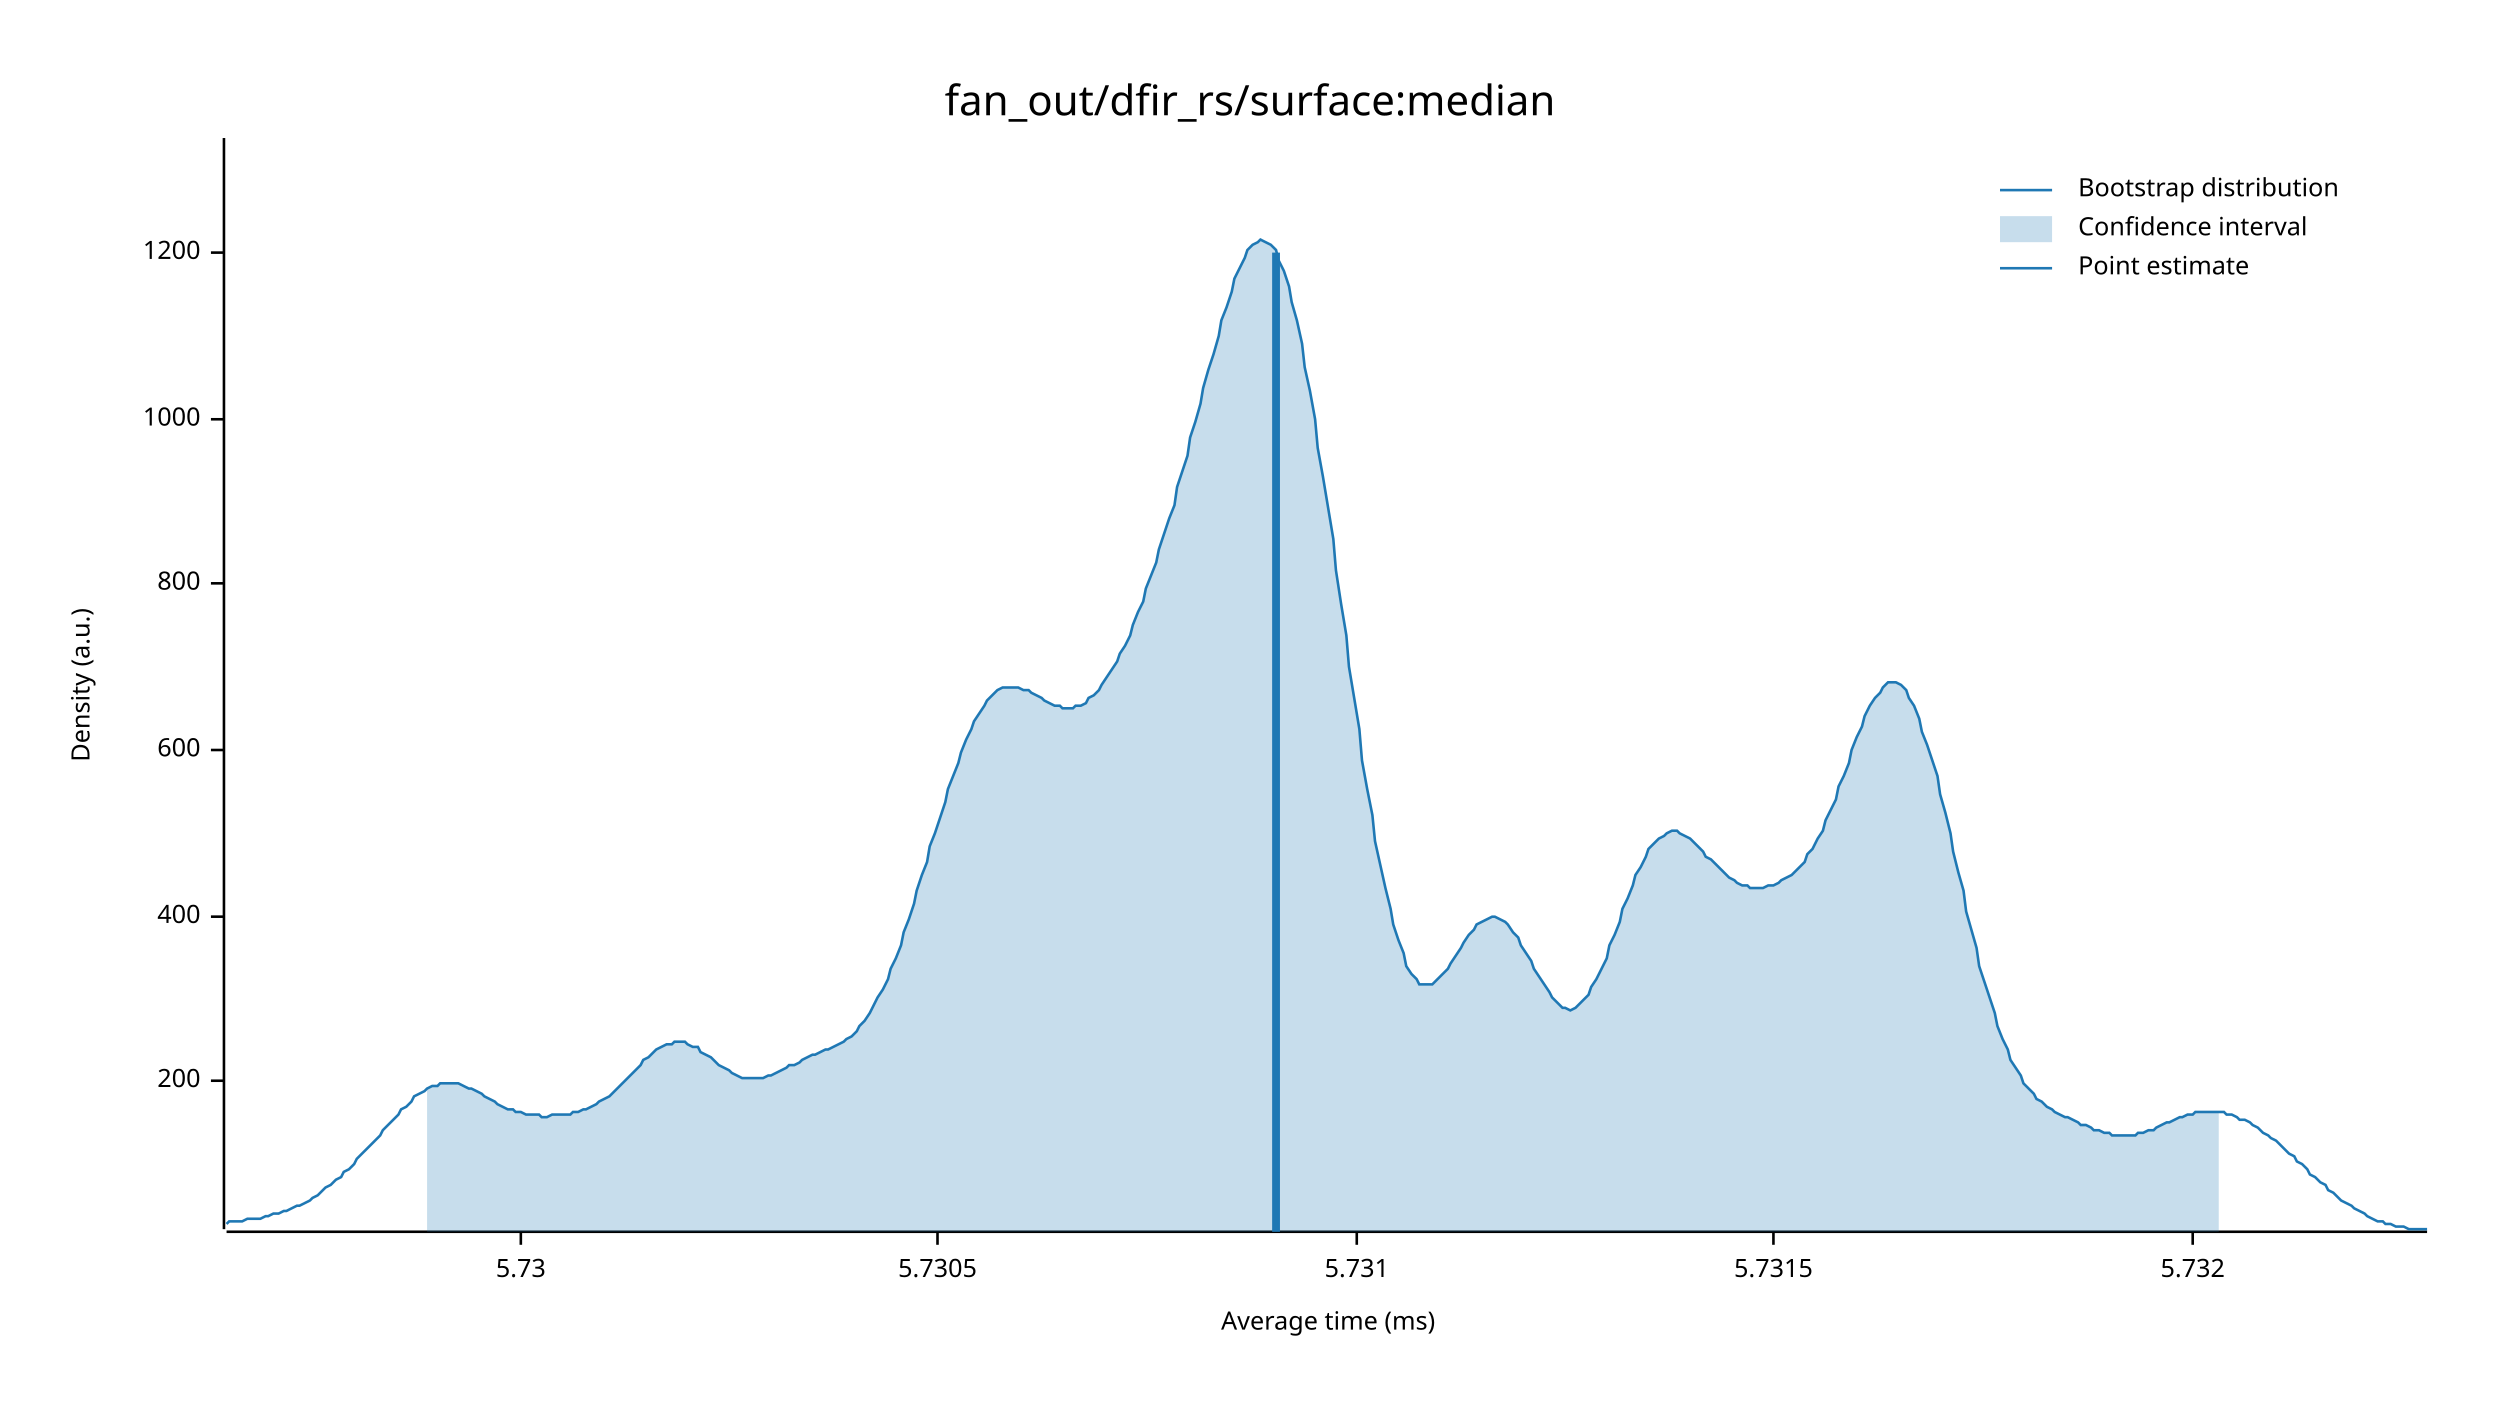
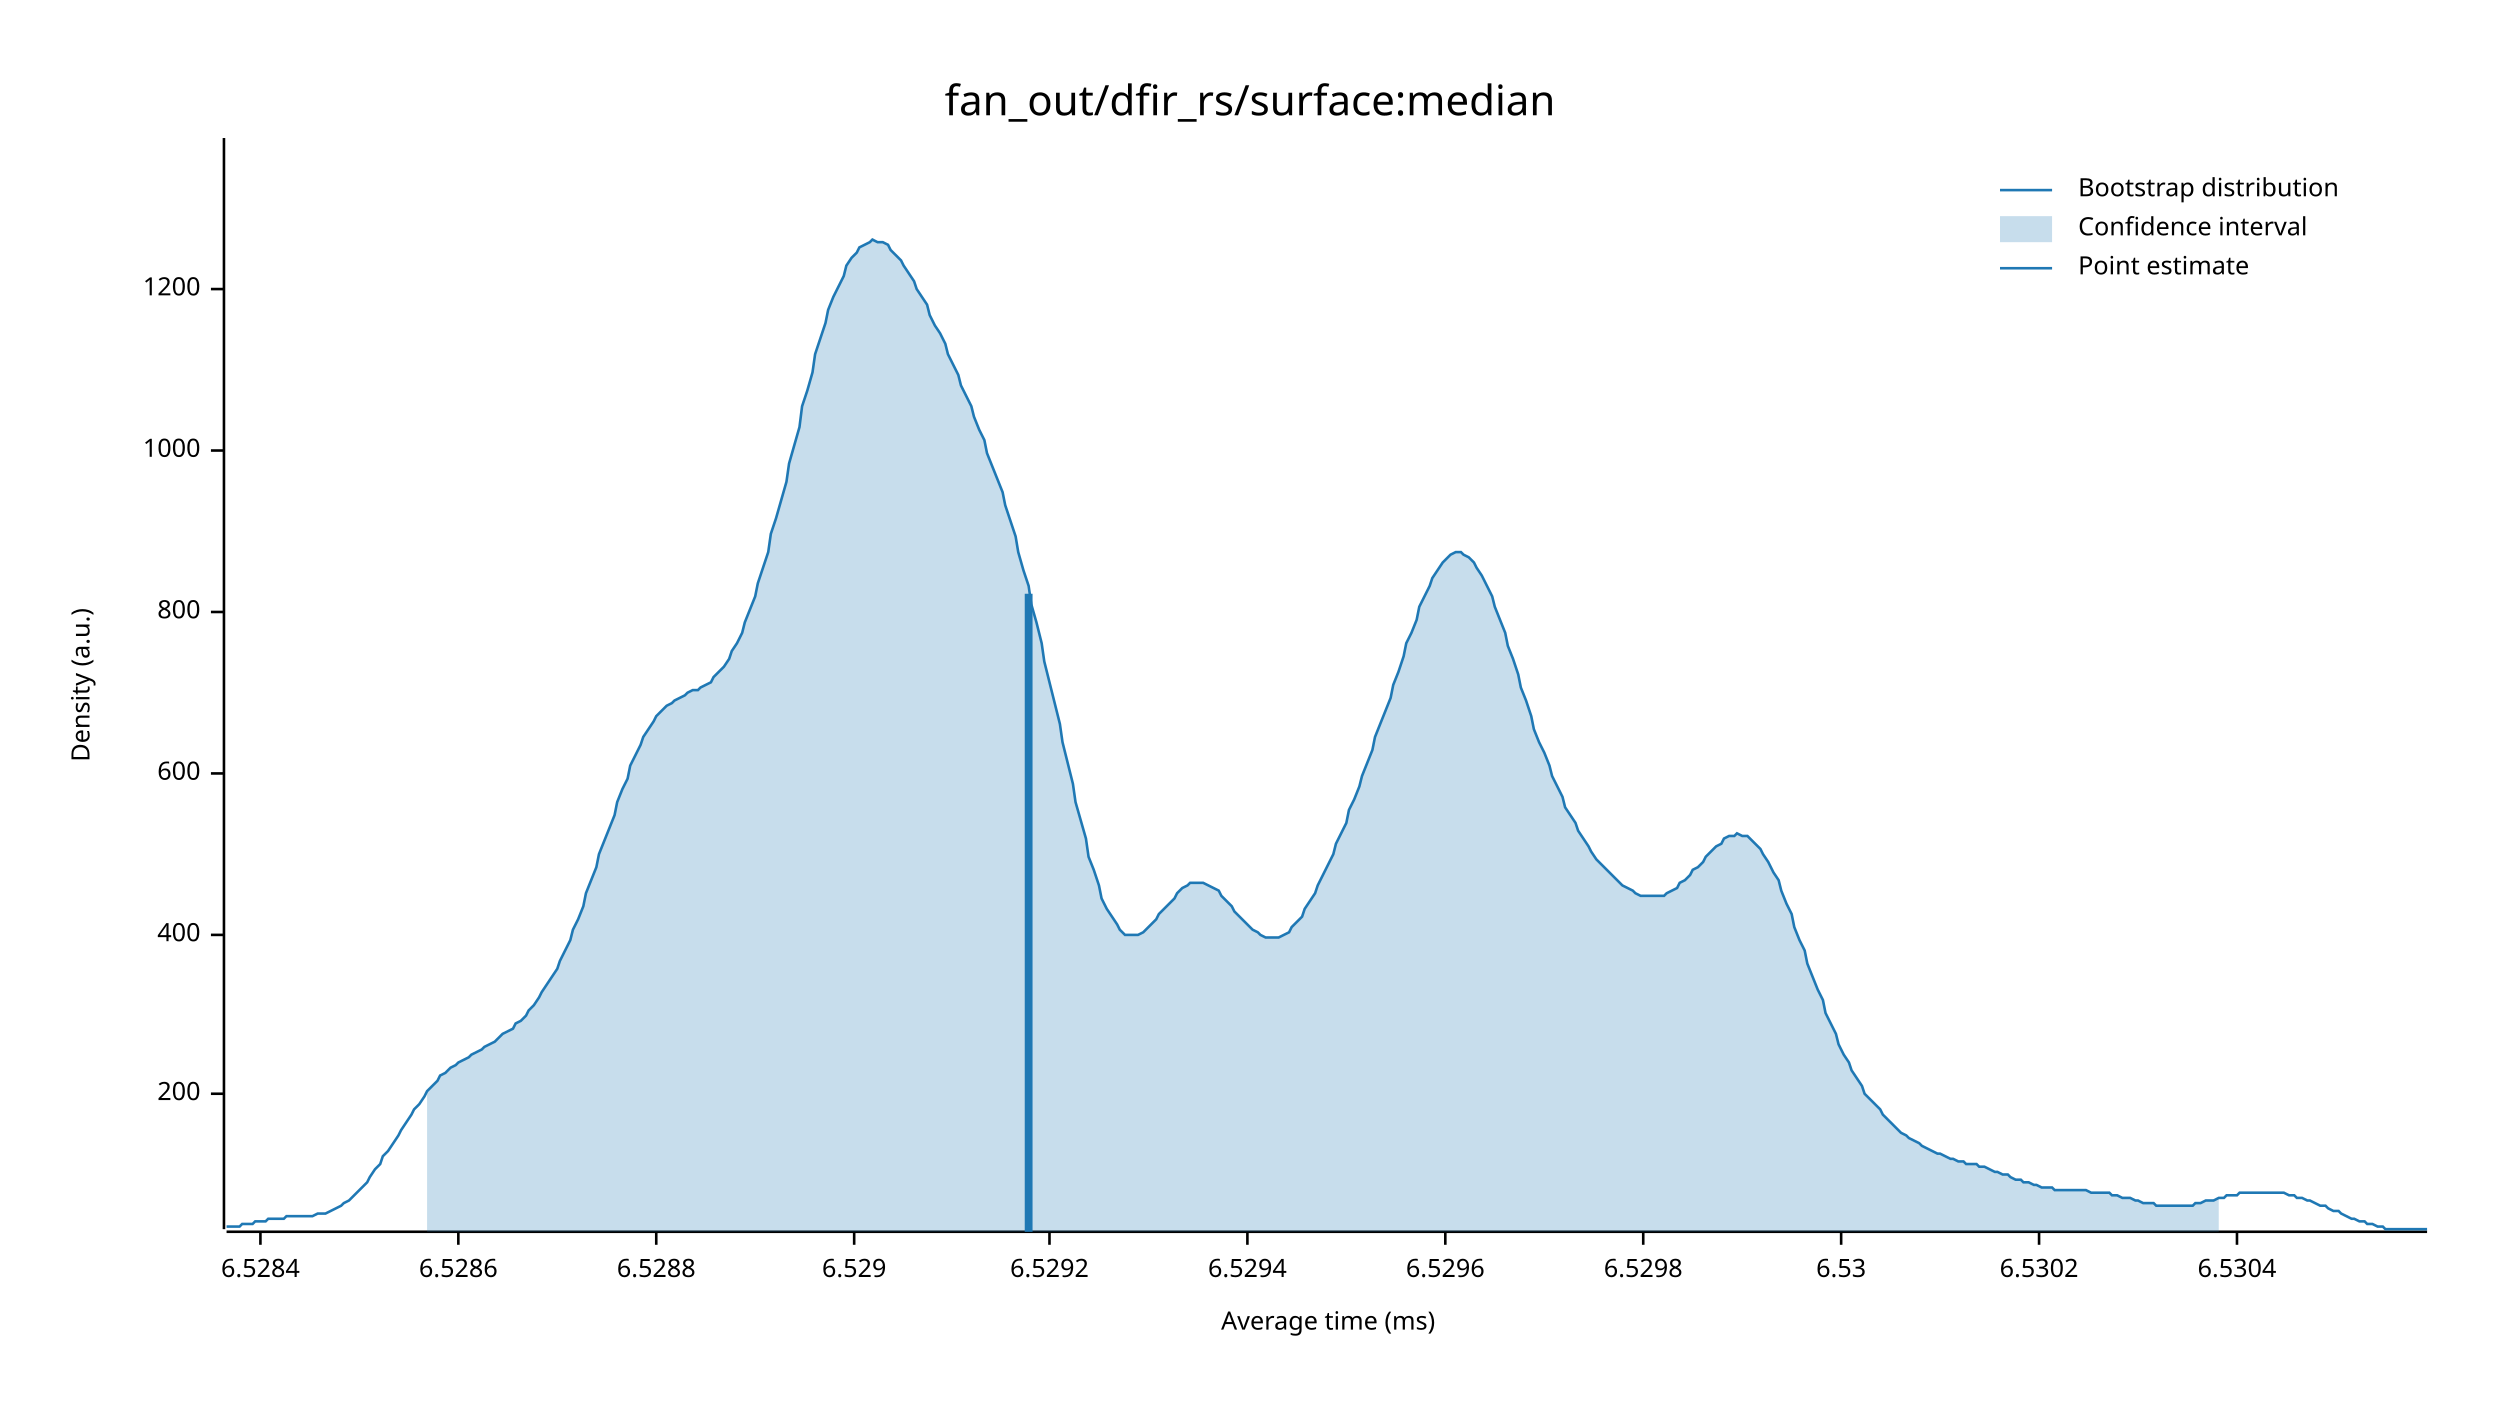
<svg xmlns="http://www.w3.org/2000/svg" width="960" height="540" viewBox="0 0 960 540">
  <text x="480" y="32" dy="0.76em" text-anchor="middle" font-family="sans-serif" font-size="16.129" opacity="1" fill="#000000">
fan_out/dfir_rs/surface:median
</text>
  <text x="27" y="263" dy="0.76em" text-anchor="middle" font-family="sans-serif" font-size="9.677" opacity="1" fill="#000000" transform="rotate(270, 27, 263)">
Density (a.u.)
</text>
  <text x="510" y="513" dy="-0.5ex" text-anchor="middle" font-family="sans-serif" font-size="9.677" opacity="1" fill="#000000">
Average time (ms)
</text>
  <polyline fill="none" opacity="1" stroke="#000000" stroke-width="1" points="86,53 86,472 " />
-   <text x="77" y="415" dy="0.5ex" text-anchor="end" font-family="sans-serif" font-size="9.677" opacity="1" fill="#000000">
+   <text x="77" y="420" dy="0.5ex" text-anchor="end" font-family="sans-serif" font-size="9.677" opacity="1" fill="#000000">
200
</text>
-   <polyline fill="none" opacity="1" stroke="#000000" stroke-width="1" points="81,415 86,415 " />
-   <text x="77" y="352" dy="0.5ex" text-anchor="end" font-family="sans-serif" font-size="9.677" opacity="1" fill="#000000">
+   <polyline fill="none" opacity="1" stroke="#000000" stroke-width="1" points="81,420 86,420 " />
+   <text x="77" y="359" dy="0.5ex" text-anchor="end" font-family="sans-serif" font-size="9.677" opacity="1" fill="#000000">
400
</text>
-   <polyline fill="none" opacity="1" stroke="#000000" stroke-width="1" points="81,352 86,352 " />
-   <text x="77" y="288" dy="0.5ex" text-anchor="end" font-family="sans-serif" font-size="9.677" opacity="1" fill="#000000">
+   <polyline fill="none" opacity="1" stroke="#000000" stroke-width="1" points="81,359 86,359 " />
+   <text x="77" y="297" dy="0.5ex" text-anchor="end" font-family="sans-serif" font-size="9.677" opacity="1" fill="#000000">
600
</text>
-   <polyline fill="none" opacity="1" stroke="#000000" stroke-width="1" points="81,288 86,288 " />
-   <text x="77" y="224" dy="0.5ex" text-anchor="end" font-family="sans-serif" font-size="9.677" opacity="1" fill="#000000">
+   <polyline fill="none" opacity="1" stroke="#000000" stroke-width="1" points="81,297 86,297 " />
+   <text x="77" y="235" dy="0.5ex" text-anchor="end" font-family="sans-serif" font-size="9.677" opacity="1" fill="#000000">
800
</text>
-   <polyline fill="none" opacity="1" stroke="#000000" stroke-width="1" points="81,224 86,224 " />
-   <text x="77" y="161" dy="0.5ex" text-anchor="end" font-family="sans-serif" font-size="9.677" opacity="1" fill="#000000">
+   <polyline fill="none" opacity="1" stroke="#000000" stroke-width="1" points="81,235 86,235 " />
+   <text x="77" y="173" dy="0.5ex" text-anchor="end" font-family="sans-serif" font-size="9.677" opacity="1" fill="#000000">
1000
</text>
-   <polyline fill="none" opacity="1" stroke="#000000" stroke-width="1" points="81,161 86,161 " />
-   <text x="77" y="97" dy="0.5ex" text-anchor="end" font-family="sans-serif" font-size="9.677" opacity="1" fill="#000000">
+   <polyline fill="none" opacity="1" stroke="#000000" stroke-width="1" points="81,173 86,173 " />
+   <text x="77" y="111" dy="0.5ex" text-anchor="end" font-family="sans-serif" font-size="9.677" opacity="1" fill="#000000">
1200
</text>
-   <polyline fill="none" opacity="1" stroke="#000000" stroke-width="1" points="81,97 86,97 " />
+   <polyline fill="none" opacity="1" stroke="#000000" stroke-width="1" points="81,111 86,111 " />
  <polyline fill="none" opacity="1" stroke="#000000" stroke-width="1" points="87,473 932,473 " />
-   <text x="200" y="483" dy="0.76em" text-anchor="middle" font-family="sans-serif" font-size="9.677" opacity="1" fill="#000000">
- 5.73
+   <text x="100" y="483" dy="0.76em" text-anchor="middle" font-family="sans-serif" font-size="9.677" opacity="1" fill="#000000">
+ 6.5284
</text>
-   <polyline fill="none" opacity="1" stroke="#000000" stroke-width="1" points="200,473 200,478 " />
-   <text x="360" y="483" dy="0.76em" text-anchor="middle" font-family="sans-serif" font-size="9.677" opacity="1" fill="#000000">
- 5.7305
+   <polyline fill="none" opacity="1" stroke="#000000" stroke-width="1" points="100,473 100,478 " />
+   <text x="176" y="483" dy="0.76em" text-anchor="middle" font-family="sans-serif" font-size="9.677" opacity="1" fill="#000000">
+ 6.5286
</text>
-   <polyline fill="none" opacity="1" stroke="#000000" stroke-width="1" points="360,473 360,478 " />
-   <text x="521" y="483" dy="0.76em" text-anchor="middle" font-family="sans-serif" font-size="9.677" opacity="1" fill="#000000">
- 5.731
+   <polyline fill="none" opacity="1" stroke="#000000" stroke-width="1" points="176,473 176,478 " />
+   <text x="252" y="483" dy="0.76em" text-anchor="middle" font-family="sans-serif" font-size="9.677" opacity="1" fill="#000000">
+ 6.5288
</text>
-   <polyline fill="none" opacity="1" stroke="#000000" stroke-width="1" points="521,473 521,478 " />
-   <text x="681" y="483" dy="0.76em" text-anchor="middle" font-family="sans-serif" font-size="9.677" opacity="1" fill="#000000">
- 5.7315
+   <polyline fill="none" opacity="1" stroke="#000000" stroke-width="1" points="252,473 252,478 " />
+   <text x="328" y="483" dy="0.76em" text-anchor="middle" font-family="sans-serif" font-size="9.677" opacity="1" fill="#000000">
+ 6.529
</text>
-   <polyline fill="none" opacity="1" stroke="#000000" stroke-width="1" points="681,473 681,478 " />
-   <text x="842" y="483" dy="0.76em" text-anchor="middle" font-family="sans-serif" font-size="9.677" opacity="1" fill="#000000">
- 5.732
+   <polyline fill="none" opacity="1" stroke="#000000" stroke-width="1" points="328,473 328,478 " />
+   <text x="403" y="483" dy="0.76em" text-anchor="middle" font-family="sans-serif" font-size="9.677" opacity="1" fill="#000000">
+ 6.5292
</text>
-   <polyline fill="none" opacity="1" stroke="#000000" stroke-width="1" points="842,473 842,478 " />
-   <polyline fill="none" opacity="1" stroke="#1F78B4" stroke-width="1" points="87,470 88,469 90,469 92,469 93,469 95,468 97,468 98,468 100,468 102,467 103,467 105,466 107,466 109,465 110,465 112,464 114,463 115,463 117,462 119,461 120,460 122,459 124,457 125,456 127,455 129,453 131,452 132,450 134,449 136,447 137,445 139,443 141,441 142,440 144,438 146,436 147,434 149,432 151,430 153,428 154,426 156,425 158,423 159,421 161,420 163,419 164,418 166,417 168,417 169,416 171,416 173,416 175,416 176,416 178,417 180,418 181,418 183,419 185,420 186,421 188,422 190,423 191,424 193,425 195,426 197,426 198,427 200,427 202,428 203,428 205,428 207,428 208,429 210,429 212,428 214,428 215,428 217,428 219,428 220,427 222,427 224,426 225,426 227,425 229,424 230,423 232,422 234,421 236,419 237,418 239,416 241,414 242,413 244,411 246,409 247,407 249,406 251,404 252,403 254,402 256,401 258,401 259,400 261,400 263,400 264,401 266,402 268,402 269,404 271,405 273,406 274,407 276,409 278,410 280,411 281,412 283,413 285,414 286,414 288,414 290,414 291,414 293,414 295,413 296,413 298,412 300,411 302,410 303,409 305,409 307,408 308,407 310,406 312,405 313,405 315,404 317,403 318,403 320,402 322,401 324,400 325,399 327,398 329,396 330,394 332,392 334,389 335,387 337,383 339,380 341,376 342,372 344,368 346,363 347,358 349,353 351,347 352,342 354,336 356,331 357,325 359,320 361,314 363,308 364,303 366,298 368,293 369,289 371,284 373,280 374,277 376,274 378,271 379,269 381,267 383,265 385,264 386,264 388,264 390,264 391,264 393,265 395,265 396,266 398,267 400,268 401,269 403,270 405,271 407,271 408,272 410,272 412,272 413,271 415,271 417,270 418,268 420,267 422,265 423,263 425,260 427,257 429,254 430,251 432,248 434,244 435,240 437,235 439,231 440,226 442,221 444,216 445,211 447,205 449,199 451,194 452,187 454,181 456,175 457,168 459,162 461,155 462,149 464,142 466,136 468,129 469,123 471,118 473,112 474,107 476,103 478,99 479,96 481,94 483,93 484,92 486,93 488,94 490,96 491,100 493,104 495,110 496,116 498,123 500,132 501,141 503,150 505,161 506,172 508,183 510,195 512,207 513,219 515,232 517,244 518,256 520,268 522,280 523,292 525,303 527,313 528,323 530,332 532,341 534,349 535,355 537,361 539,366 540,371 542,374 544,376 545,378 547,378 549,378 550,378 552,376 554,374 556,372 557,370 559,367 561,364 562,362 564,359 566,357 567,355 569,354 571,353 573,352 574,352 576,353 578,354 579,355 581,358 583,360 584,363 586,366 588,369 589,372 591,375 593,378 595,381 596,383 598,385 600,387 601,387 603,388 605,387 606,386 608,384 610,382 611,379 613,376 615,372 617,368 618,363 620,359 622,354 623,349 625,345 627,340 628,336 630,333 632,329 633,326 635,324 637,322 639,321 640,320 642,319 644,319 645,320 647,321 649,322 650,323 652,325 654,327 655,329 657,330 659,332 661,334 662,335 664,337 666,338 667,339 669,340 671,340 672,341 674,341 676,341 677,341 679,340 681,340 683,339 684,338 686,337 688,336 689,335 691,333 693,331 694,328 696,326 698,322 700,319 701,315 703,311 705,307 706,302 708,298 710,293 711,288 713,283 715,279 716,275 718,271 720,268 722,266 723,264 725,262 727,262 728,262 730,263 732,265 733,268 735,271 737,276 738,281 740,286 742,292 744,298 745,305 747,312 749,320 750,327 752,335 754,342 755,350 757,357 759,364 760,371 762,377 764,383 766,389 767,394 769,399 771,403 772,407 774,410 776,413 777,416 779,418 781,420 782,422 784,423 786,425 788,426 789,427 791,428 793,429 794,429 796,430 798,431 799,432 801,432 803,433 804,434 806,434 808,435 810,435 811,436 813,436 815,436 816,436 818,436 820,436 821,435 823,435 825,434 827,434 828,433 830,432 832,431 833,431 835,430 837,429 838,429 840,428 842,428 843,427 845,427 847,427 849,427 850,427 852,427 854,427 855,428 857,428 859,429 860,430 862,430 864,431 865,432 867,433 869,435 871,436 872,437 874,438 876,440 877,441 879,443 881,444 882,446 884,447 886,449 887,451 889,452 891,454 893,455 894,457 896,458 898,460 899,461 901,462 903,463 904,464 906,465 908,466 909,467 911,468 913,469 915,469 916,470 918,470 920,471 921,471 923,471 925,472 926,472 928,472 930,472 932,472 " />
-   <polygon opacity="0.25" fill="#1F78B4" points="164,418 166,417 168,417 169,416 171,416 173,416 175,416 176,416 178,417 180,418 181,418 183,419 185,420 186,421 188,422 190,423 191,424 193,425 195,426 197,426 198,427 200,427 202,428 203,428 205,428 207,428 208,429 210,429 212,428 214,428 215,428 217,428 219,428 220,427 222,427 224,426 225,426 227,425 229,424 230,423 232,422 234,421 236,419 237,418 239,416 241,414 242,413 244,411 246,409 247,407 249,406 251,404 252,403 254,402 256,401 258,401 259,400 261,400 263,400 264,401 266,402 268,402 269,404 271,405 273,406 274,407 276,409 278,410 280,411 281,412 283,413 285,414 286,414 288,414 290,414 291,414 293,414 295,413 296,413 298,412 300,411 302,410 303,409 305,409 307,408 308,407 310,406 312,405 313,405 315,404 317,403 318,403 320,402 322,401 324,400 325,399 327,398 329,396 330,394 332,392 334,389 335,387 337,383 339,380 341,376 342,372 344,368 346,363 347,358 349,353 351,347 352,342 354,336 356,331 357,325 359,320 361,314 363,308 364,303 366,298 368,293 369,289 371,284 373,280 374,277 376,274 378,271 379,269 381,267 383,265 385,264 386,264 388,264 390,264 391,264 393,265 395,265 396,266 398,267 400,268 401,269 403,270 405,271 407,271 408,272 410,272 412,272 413,271 415,271 417,270 418,268 420,267 422,265 423,263 425,260 427,257 429,254 430,251 432,248 434,244 435,240 437,235 439,231 440,226 442,221 444,216 445,211 447,205 449,199 451,194 452,187 454,181 456,175 457,168 459,162 461,155 462,149 464,142 466,136 468,129 469,123 471,118 473,112 474,107 476,103 478,99 479,96 481,94 483,93 484,92 486,93 488,94 490,96 491,100 493,104 495,110 496,116 498,123 500,132 501,141 503,150 505,161 506,172 508,183 510,195 512,207 513,219 515,232 517,244 518,256 520,268 522,280 523,292 525,303 527,313 528,323 530,332 532,341 534,349 535,355 537,361 539,366 540,371 542,374 544,376 545,378 547,378 549,378 550,378 552,376 554,374 556,372 557,370 559,367 561,364 562,362 564,359 566,357 567,355 569,354 571,353 573,352 574,352 576,353 578,354 579,355 581,358 583,360 584,363 586,366 588,369 589,372 591,375 593,378 595,381 596,383 598,385 600,387 601,387 603,388 605,387 606,386 608,384 610,382 611,379 613,376 615,372 617,368 618,363 620,359 622,354 623,349 625,345 627,340 628,336 630,333 632,329 633,326 635,324 637,322 639,321 640,320 642,319 644,319 645,320 647,321 649,322 650,323 652,325 654,327 655,329 657,330 659,332 661,334 662,335 664,337 666,338 667,339 669,340 671,340 672,341 674,341 676,341 677,341 679,340 681,340 683,339 684,338 686,337 688,336 689,335 691,333 693,331 694,328 696,326 698,322 700,319 701,315 703,311 705,307 706,302 708,298 710,293 711,288 713,283 715,279 716,275 718,271 720,268 722,266 723,264 725,262 727,262 728,262 730,263 732,265 733,268 735,271 737,276 738,281 740,286 742,292 744,298 745,305 747,312 749,320 750,327 752,335 754,342 755,350 757,357 759,364 760,371 762,377 764,383 766,389 767,394 769,399 771,403 772,407 774,410 776,413 777,416 779,418 781,420 782,422 784,423 786,425 788,426 789,427 791,428 793,429 794,429 796,430 798,431 799,432 801,432 803,433 804,434 806,434 808,435 810,435 811,436 813,436 815,436 816,436 818,436 820,436 821,435 823,435 825,434 827,434 828,433 830,432 832,431 833,431 835,430 837,429 838,429 840,428 842,428 843,427 845,427 847,427 849,427 850,427 852,427 852,473 164,473 " />
-   <polyline fill="none" opacity="1" stroke="#1F78B4" stroke-width="3" points="490,473 490,97 " />
+   <polyline fill="none" opacity="1" stroke="#000000" stroke-width="1" points="403,473 403,478 " />
+   <text x="479" y="483" dy="0.76em" text-anchor="middle" font-family="sans-serif" font-size="9.677" opacity="1" fill="#000000">
+ 6.5294
+ </text>
+   <polyline fill="none" opacity="1" stroke="#000000" stroke-width="1" points="479,473 479,478 " />
+   <text x="555" y="483" dy="0.76em" text-anchor="middle" font-family="sans-serif" font-size="9.677" opacity="1" fill="#000000">
+ 6.5296
+ </text>
+   <polyline fill="none" opacity="1" stroke="#000000" stroke-width="1" points="555,473 555,478 " />
+   <text x="631" y="483" dy="0.76em" text-anchor="middle" font-family="sans-serif" font-size="9.677" opacity="1" fill="#000000">
+ 6.5298
+ </text>
+   <polyline fill="none" opacity="1" stroke="#000000" stroke-width="1" points="631,473 631,478 " />
+   <text x="707" y="483" dy="0.76em" text-anchor="middle" font-family="sans-serif" font-size="9.677" opacity="1" fill="#000000">
+ 6.53
+ </text>
+   <polyline fill="none" opacity="1" stroke="#000000" stroke-width="1" points="707,473 707,478 " />
+   <text x="783" y="483" dy="0.76em" text-anchor="middle" font-family="sans-serif" font-size="9.677" opacity="1" fill="#000000">
+ 6.5302
+ </text>
+   <polyline fill="none" opacity="1" stroke="#000000" stroke-width="1" points="783,473 783,478 " />
+   <text x="859" y="483" dy="0.76em" text-anchor="middle" font-family="sans-serif" font-size="9.677" opacity="1" fill="#000000">
+ 6.5304
+ </text>
+   <polyline fill="none" opacity="1" stroke="#000000" stroke-width="1" points="859,473 859,478 " />
+   <polyline fill="none" opacity="1" stroke="#1F78B4" stroke-width="1" points="87,471 88,471 90,471 92,471 93,470 95,470 97,470 98,469 100,469 102,469 103,468 105,468 107,468 109,468 110,467 112,467 114,467 115,467 117,467 119,467 120,467 122,466 124,466 125,466 127,465 129,464 131,463 132,462 134,461 136,459 137,458 139,456 141,454 142,452 144,449 146,447 147,444 149,442 151,439 153,436 154,434 156,431 158,428 159,426 161,424 163,421 164,419 166,417 168,415 169,413 171,412 173,410 175,409 176,408 178,407 180,406 181,405 183,404 185,403 186,402 188,401 190,400 191,399 193,397 195,396 197,395 198,393 200,392 202,390 203,388 205,386 207,383 208,381 210,378 212,375 214,372 215,369 217,365 219,361 220,357 222,353 224,348 225,343 227,338 229,333 230,328 232,323 234,318 236,313 237,308 239,303 241,299 242,294 244,290 246,286 247,283 249,280 251,277 252,275 254,273 256,271 258,270 259,269 261,268 263,267 264,266 266,265 268,265 269,264 271,263 273,262 274,260 276,258 278,256 280,253 281,250 283,247 285,243 286,239 288,234 290,229 291,224 293,218 295,212 296,205 298,199 300,192 302,185 303,178 305,171 307,164 308,156 310,150 312,143 313,136 315,130 317,124 318,119 320,114 322,110 324,106 325,102 327,99 329,97 330,95 332,94 334,93 335,92 337,93 339,93 341,94 342,96 344,98 346,100 347,102 349,105 351,108 352,111 354,114 356,117 357,121 359,125 361,128 363,132 364,136 366,140 368,144 369,148 371,152 373,156 374,160 376,165 378,169 379,174 381,179 383,184 385,189 386,194 388,200 390,206 391,212 393,219 395,225 396,232 398,239 400,247 401,254 403,262 405,270 407,278 408,285 410,293 412,301 413,308 415,315 417,322 418,329 420,334 422,340 423,345 425,349 427,352 429,355 430,357 432,359 434,359 435,359 437,359 439,358 440,357 442,355 444,353 445,351 447,349 449,347 451,345 452,343 454,341 456,340 457,339 459,339 461,339 462,339 464,340 466,341 468,342 469,344 471,346 473,348 474,350 476,352 478,354 479,355 481,357 483,358 484,359 486,360 488,360 490,360 491,360 493,359 495,358 496,356 498,354 500,352 501,349 503,346 505,343 506,340 508,336 510,332 512,328 513,324 515,320 517,316 518,311 520,307 522,302 523,298 525,293 527,288 528,283 530,278 532,273 534,268 535,263 537,258 539,252 540,247 542,243 544,238 545,233 547,229 549,225 550,222 552,219 554,216 556,214 557,213 559,212 561,212 562,213 564,214 566,216 567,218 569,221 571,225 573,229 574,233 576,238 578,243 579,248 581,253 583,259 584,264 586,269 588,275 589,280 591,285 593,289 595,294 596,298 598,302 600,306 601,310 603,313 605,316 606,319 608,322 610,325 611,327 613,330 615,332 617,334 618,335 620,337 622,339 623,340 625,341 627,342 628,343 630,344 632,344 633,344 635,344 637,344 639,344 640,343 642,342 644,341 645,339 647,338 649,336 650,334 652,333 654,331 655,329 657,327 659,325 661,324 662,322 664,321 666,321 667,320 669,321 671,321 672,322 674,324 676,326 677,328 679,331 681,335 683,338 684,342 686,347 688,351 689,356 691,361 693,365 694,370 696,375 698,380 700,384 701,389 703,393 705,397 706,401 708,405 710,408 711,411 713,414 715,417 716,420 718,422 720,424 722,426 723,428 725,430 727,432 728,433 730,435 732,436 733,437 735,438 737,439 738,440 740,441 742,442 744,443 745,443 747,444 749,445 750,445 752,446 754,446 755,447 757,447 759,447 760,448 762,448 764,449 766,450 767,450 769,451 771,451 772,452 774,453 776,453 777,454 779,454 781,455 782,455 784,456 786,456 788,456 789,457 791,457 793,457 794,457 796,457 798,457 799,457 801,457 803,458 804,458 806,458 808,458 810,458 811,459 813,459 815,460 816,460 818,460 820,461 821,461 823,462 825,462 827,462 828,463 830,463 832,463 833,463 835,463 837,463 838,463 840,463 842,463 843,462 845,462 847,461 849,461 850,461 852,460 854,460 855,459 857,459 859,459 860,458 862,458 864,458 865,458 867,458 869,458 871,458 872,458 874,458 876,458 877,458 879,459 881,459 882,460 884,460 886,461 887,461 889,462 891,463 893,463 894,464 896,465 898,465 899,466 901,467 903,468 904,468 906,469 908,469 909,470 911,470 913,471 915,471 916,472 918,472 920,472 921,472 923,472 925,472 926,472 928,472 930,472 932,472 " />
+   <polygon opacity="0.25" fill="#1F78B4" points="164,419 166,417 168,415 169,413 171,412 173,410 175,409 176,408 178,407 180,406 181,405 183,404 185,403 186,402 188,401 190,400 191,399 193,397 195,396 197,395 198,393 200,392 202,390 203,388 205,386 207,383 208,381 210,378 212,375 214,372 215,369 217,365 219,361 220,357 222,353 224,348 225,343 227,338 229,333 230,328 232,323 234,318 236,313 237,308 239,303 241,299 242,294 244,290 246,286 247,283 249,280 251,277 252,275 254,273 256,271 258,270 259,269 261,268 263,267 264,266 266,265 268,265 269,264 271,263 273,262 274,260 276,258 278,256 280,253 281,250 283,247 285,243 286,239 288,234 290,229 291,224 293,218 295,212 296,205 298,199 300,192 302,185 303,178 305,171 307,164 308,156 310,150 312,143 313,136 315,130 317,124 318,119 320,114 322,110 324,106 325,102 327,99 329,97 330,95 332,94 334,93 335,92 337,93 339,93 341,94 342,96 344,98 346,100 347,102 349,105 351,108 352,111 354,114 356,117 357,121 359,125 361,128 363,132 364,136 366,140 368,144 369,148 371,152 373,156 374,160 376,165 378,169 379,174 381,179 383,184 385,189 386,194 388,200 390,206 391,212 393,219 395,225 396,232 398,239 400,247 401,254 403,262 405,270 407,278 408,285 410,293 412,301 413,308 415,315 417,322 418,329 420,334 422,340 423,345 425,349 427,352 429,355 430,357 432,359 434,359 435,359 437,359 439,358 440,357 442,355 444,353 445,351 447,349 449,347 451,345 452,343 454,341 456,340 457,339 459,339 461,339 462,339 464,340 466,341 468,342 469,344 471,346 473,348 474,350 476,352 478,354 479,355 481,357 483,358 484,359 486,360 488,360 490,360 491,360 493,359 495,358 496,356 498,354 500,352 501,349 503,346 505,343 506,340 508,336 510,332 512,328 513,324 515,320 517,316 518,311 520,307 522,302 523,298 525,293 527,288 528,283 530,278 532,273 534,268 535,263 537,258 539,252 540,247 542,243 544,238 545,233 547,229 549,225 550,222 552,219 554,216 556,214 557,213 559,212 561,212 562,213 564,214 566,216 567,218 569,221 571,225 573,229 574,233 576,238 578,243 579,248 581,253 583,259 584,264 586,269 588,275 589,280 591,285 593,289 595,294 596,298 598,302 600,306 601,310 603,313 605,316 606,319 608,322 610,325 611,327 613,330 615,332 617,334 618,335 620,337 622,339 623,340 625,341 627,342 628,343 630,344 632,344 633,344 635,344 637,344 639,344 640,343 642,342 644,341 645,339 647,338 649,336 650,334 652,333 654,331 655,329 657,327 659,325 661,324 662,322 664,321 666,321 667,320 669,321 671,321 672,322 674,324 676,326 677,328 679,331 681,335 683,338 684,342 686,347 688,351 689,356 691,361 693,365 694,370 696,375 698,380 700,384 701,389 703,393 705,397 706,401 708,405 710,408 711,411 713,414 715,417 716,420 718,422 720,424 722,426 723,428 725,430 727,432 728,433 730,435 732,436 733,437 735,438 737,439 738,440 740,441 742,442 744,443 745,443 747,444 749,445 750,445 752,446 754,446 755,447 757,447 759,447 760,448 762,448 764,449 766,450 767,450 769,451 771,451 772,452 774,453 776,453 777,454 779,454 781,455 782,455 784,456 786,456 788,456 789,457 791,457 793,457 794,457 796,457 798,457 799,457 801,457 803,458 804,458 806,458 808,458 810,458 811,459 813,459 815,460 816,460 818,460 820,461 821,461 823,462 825,462 827,462 828,463 830,463 832,463 833,463 835,463 837,463 838,463 840,463 842,463 843,462 845,462 847,461 849,461 850,461 852,460 852,473 164,473 " />
+   <polyline fill="none" opacity="1" stroke="#1F78B4" stroke-width="3" points="395,473 395,228 " />
  <text x="798" y="68" dy="0.76em" text-anchor="start" font-family="sans-serif" font-size="9.677" opacity="1" fill="#000000">
Bootstrap distribution
</text>
  <text x="798" y="83" dy="0.76em" text-anchor="start" font-family="sans-serif" font-size="9.677" opacity="1" fill="#000000">
Confidence interval
</text>
  <text x="798" y="98" dy="0.76em" text-anchor="start" font-family="sans-serif" font-size="9.677" opacity="1" fill="#000000">
Point estimate
</text>
  <polyline fill="none" opacity="1" stroke="#1F78B4" stroke-width="1" points="768,73 788,73 " />
  <rect x="768" y="83" width="20" height="10" opacity="0.25" fill="#1F78B4" stroke="none" />
  <polyline fill="none" opacity="1" stroke="#1F78B4" stroke-width="1" points="768,103 788,103 " />
</svg>
